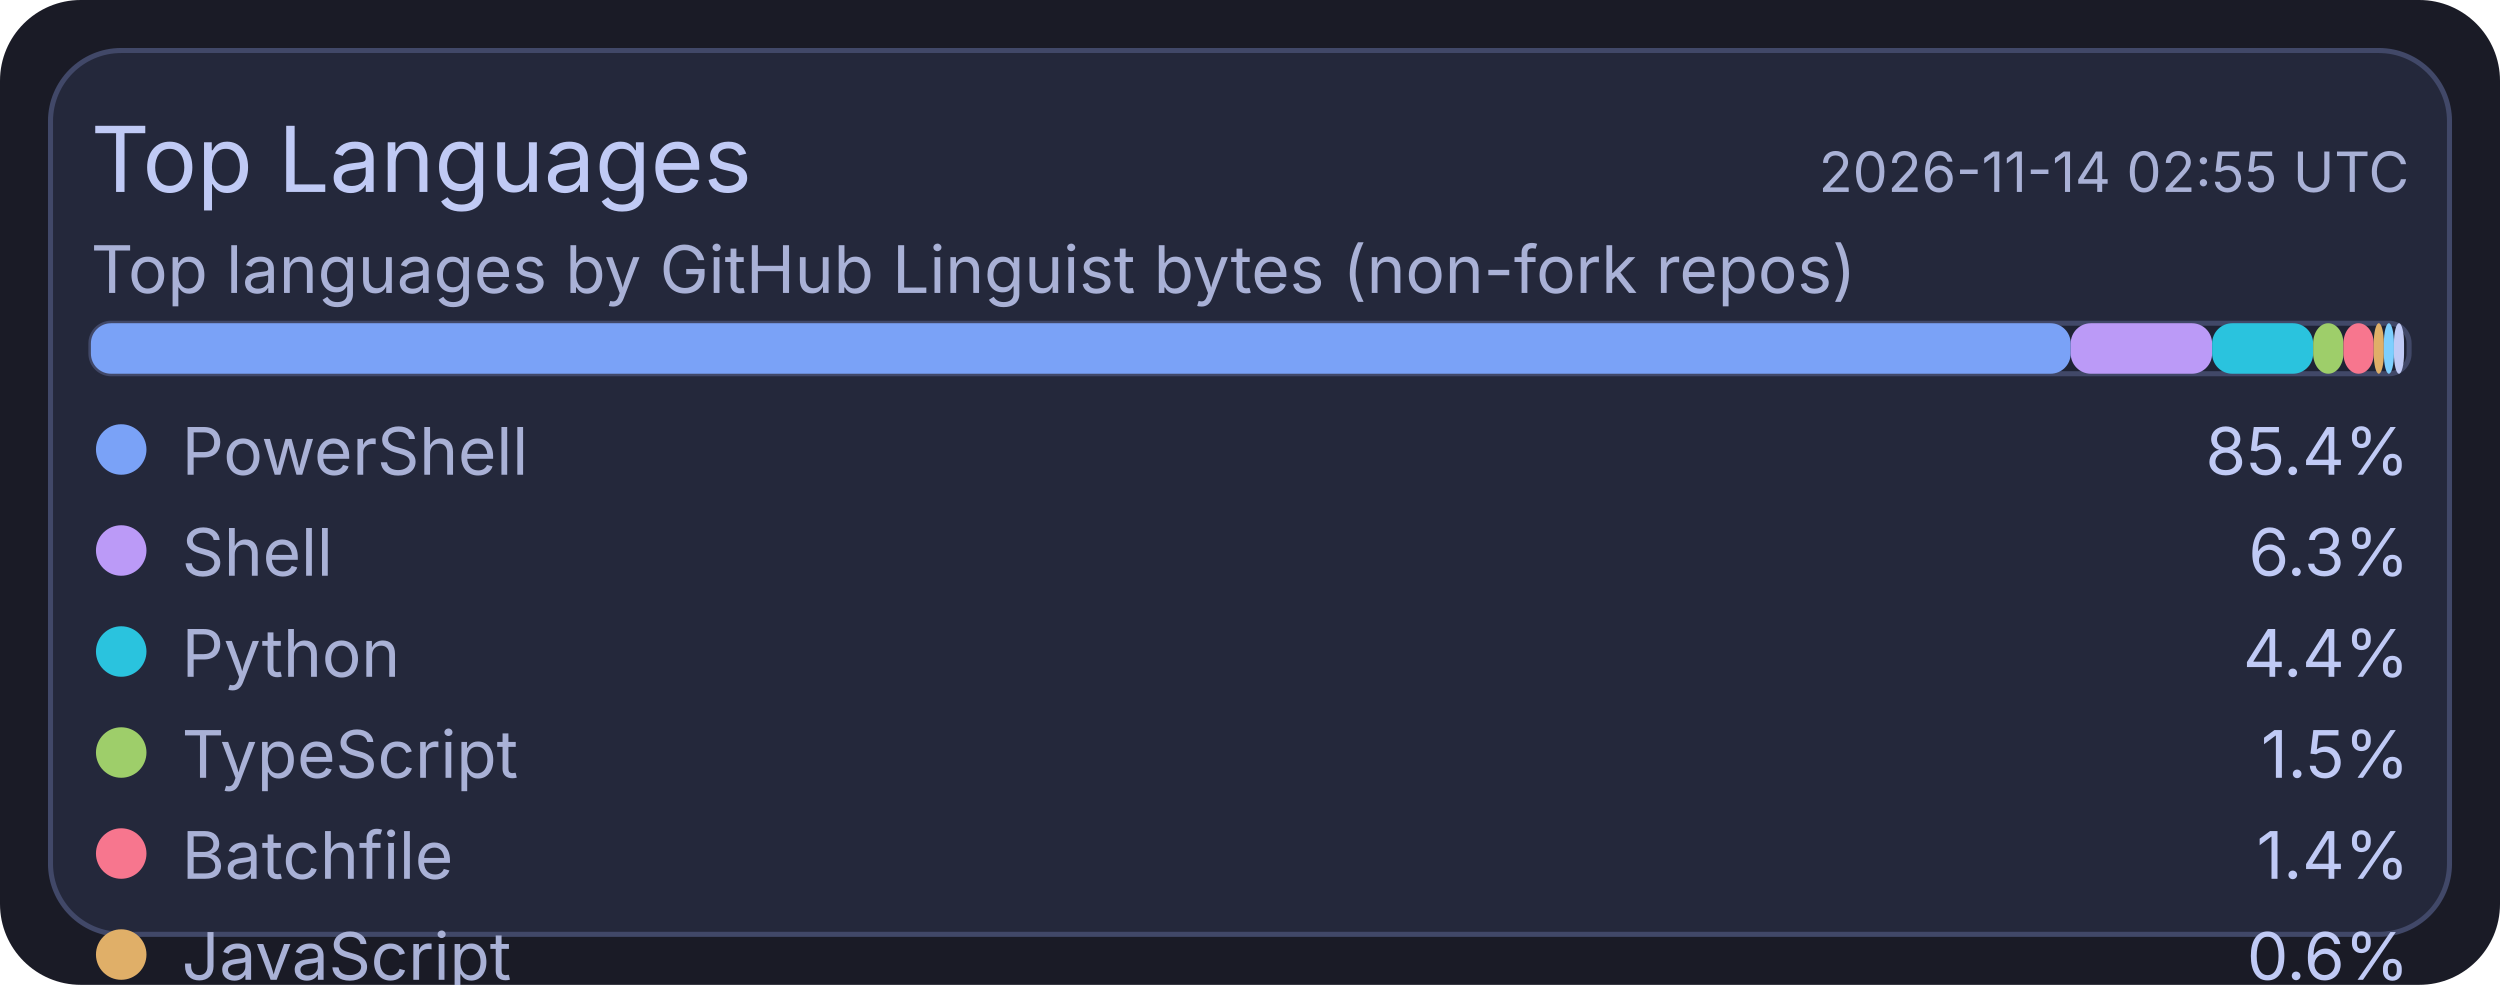
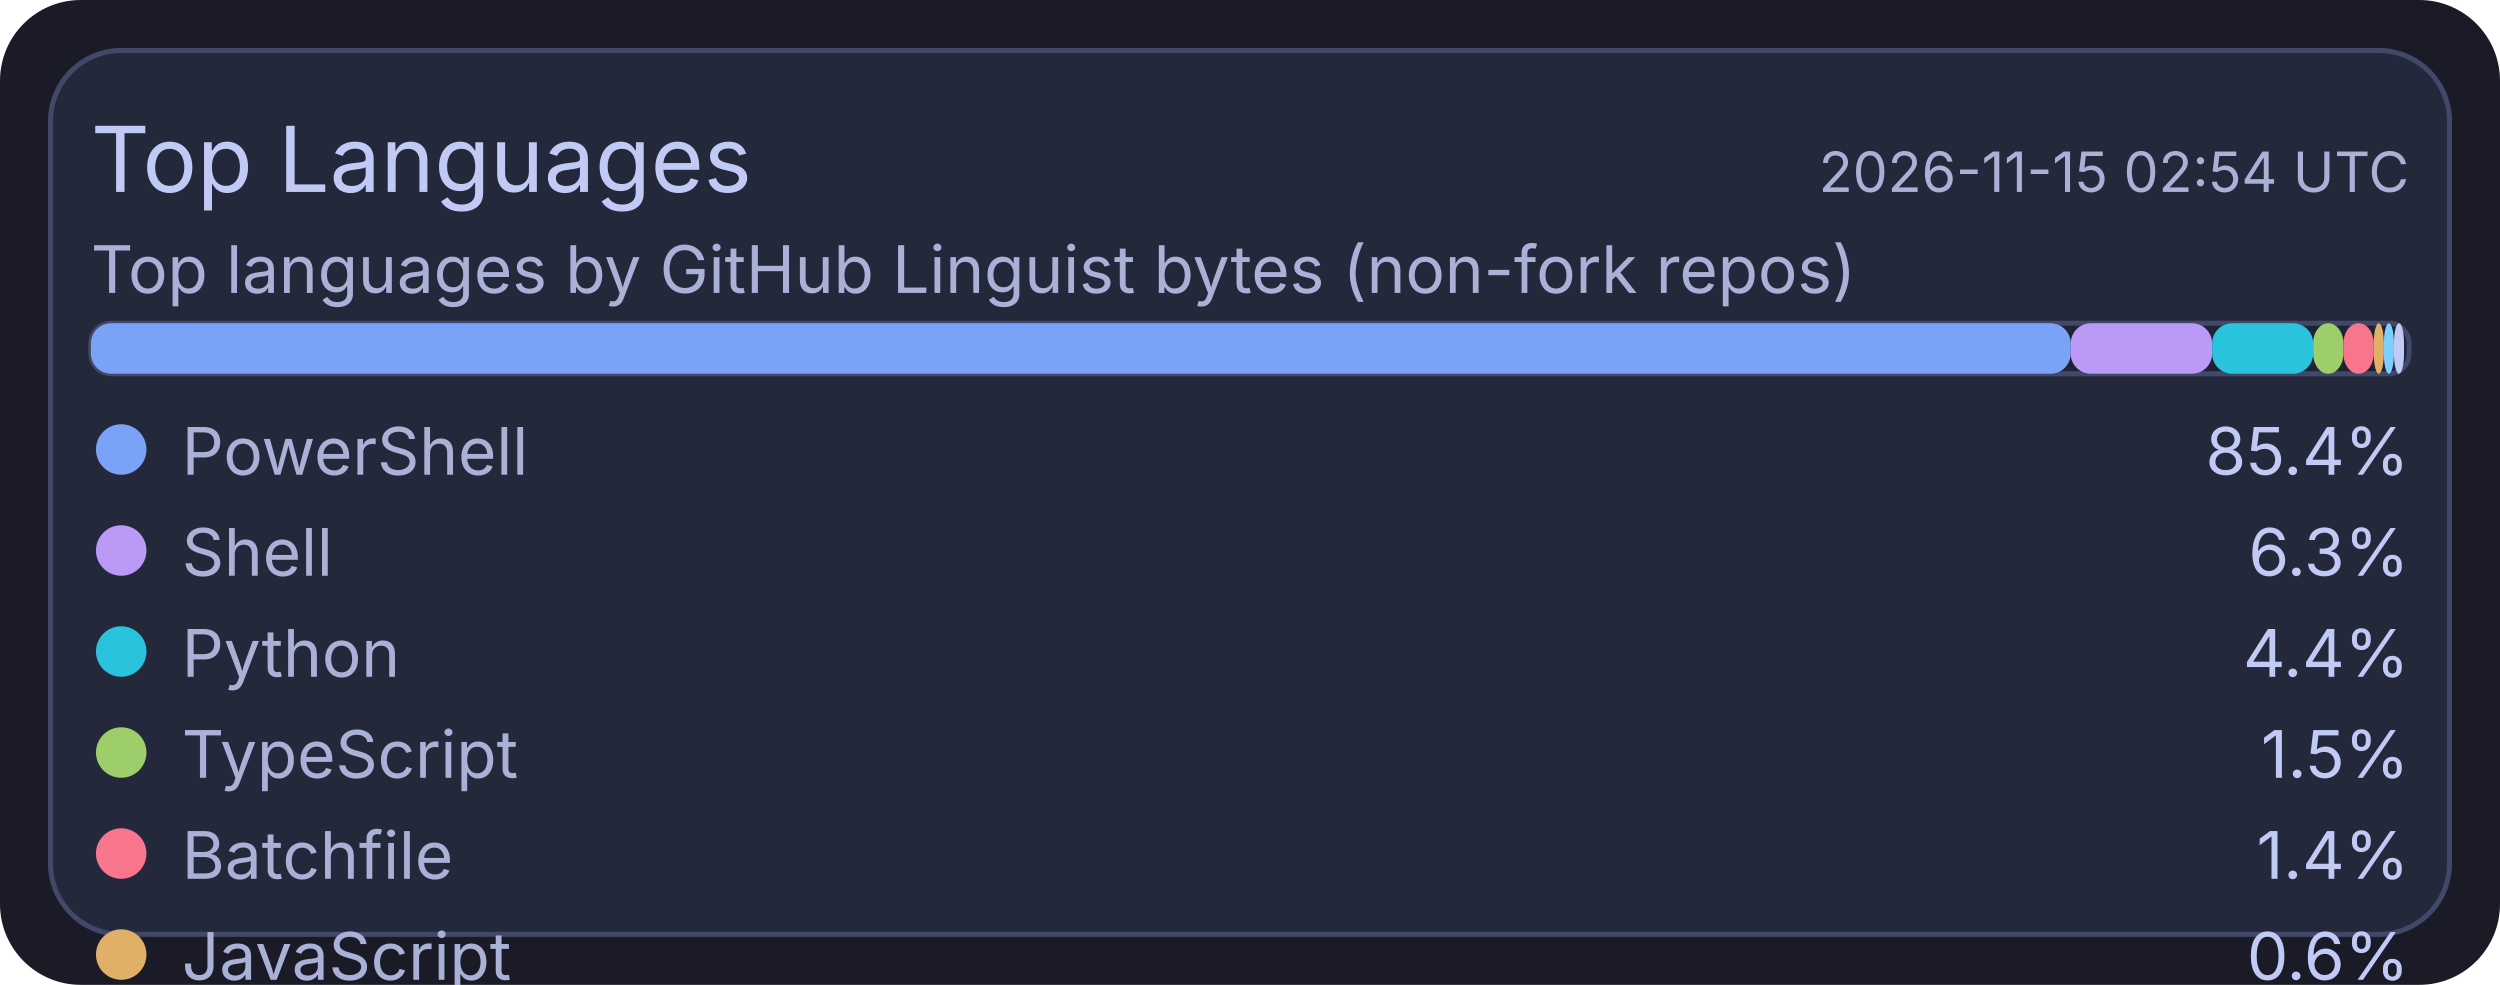
<svg xmlns="http://www.w3.org/2000/svg" width="495" height="195" viewBox="0 0 495 195">
  <rect x="0" y="0" width="495" height="195" rx="16" fill="#1a1b26" />
  <rect x="10" y="10" width="475" height="175" rx="14" fill="#24283b" stroke="#414868" stroke-width="1" />
  <text x="18" y="38" fill="#c0caf5" font-size="18" font-family="ui-sans-serif, system-ui, -apple-system, Segoe UI">Top Languages</text>
-   <text x="477" y="38" text-anchor="end" fill="#a9b1d6" font-size="11" font-family="ui-sans-serif, system-ui, -apple-system, Segoe UI">2026-11-14 02:55 UTC</text>
+   <text x="477" y="38" text-anchor="end" fill="#a9b1d6" font-size="11" font-family="ui-sans-serif, system-ui, -apple-system, Segoe UI">2026-11-15 02:54 UTC</text>
  <text x="18" y="58" fill="#a9b1d6" font-size="13" font-family="ui-sans-serif, system-ui, -apple-system, Segoe UI">Top languages by GitHub Linguist bytes (non-fork repos)</text>
  <rect x="18" y="64" width="459" height="10" rx="4" fill="#1f2335" stroke="#414868" stroke-width="1" />
  <rect x="18" y="64" width="392" height="10" rx="4" fill="#7aa2f7" />
  <rect x="410" y="64" width="28" height="10" rx="4" fill="#bb9af7" />
  <rect x="438" y="64" width="20" height="10" rx="4" fill="#2ac3de" />
  <rect x="458" y="64" width="6" height="10" rx="4" fill="#9ece6a" />
  <rect x="464" y="64" width="6" height="10" rx="4" fill="#f7768e" />
  <rect x="470" y="64" width="2" height="10" rx="4" fill="#e0af68" />
  <rect x="472" y="64" width="2" height="10" rx="4" fill="#7dcfff" />
  <rect x="474" y="64" width="2" height="10" rx="4" fill="#c0caf5" />
  <circle cx="24" cy="89" r="5" fill="#7aa2f7" />
  <text x="36" y="94" fill="#a9b1d6" font-size="13" font-family="ui-sans-serif, system-ui, -apple-system, Segoe UI">PowerShell</text>
  <text x="477" y="94" text-anchor="end" fill="#c0caf5" font-size="13" font-family="ui-sans-serif, system-ui, -apple-system, Segoe UI">85.4%</text>
  <circle cx="24" cy="109" r="5" fill="#bb9af7" />
  <text x="36" y="114" fill="#a9b1d6" font-size="13" font-family="ui-sans-serif, system-ui, -apple-system, Segoe UI">Shell</text>
  <text x="477" y="114" text-anchor="end" fill="#c0caf5" font-size="13" font-family="ui-sans-serif, system-ui, -apple-system, Segoe UI">6.3%</text>
  <circle cx="24" cy="129" r="5" fill="#2ac3de" />
  <text x="36" y="134" fill="#a9b1d6" font-size="13" font-family="ui-sans-serif, system-ui, -apple-system, Segoe UI">Python</text>
  <text x="477" y="134" text-anchor="end" fill="#c0caf5" font-size="13" font-family="ui-sans-serif, system-ui, -apple-system, Segoe UI">4.4%</text>
  <circle cx="24" cy="149" r="5" fill="#9ece6a" />
  <text x="36" y="154" fill="#a9b1d6" font-size="13" font-family="ui-sans-serif, system-ui, -apple-system, Segoe UI">TypeScript</text>
  <text x="477" y="154" text-anchor="end" fill="#c0caf5" font-size="13" font-family="ui-sans-serif, system-ui, -apple-system, Segoe UI">1.5%</text>
  <circle cx="24" cy="169" r="5" fill="#f7768e" />
  <text x="36" y="174" fill="#a9b1d6" font-size="13" font-family="ui-sans-serif, system-ui, -apple-system, Segoe UI">Batchfile</text>
  <text x="477" y="174" text-anchor="end" fill="#c0caf5" font-size="13" font-family="ui-sans-serif, system-ui, -apple-system, Segoe UI">1.4%</text>
  <circle cx="24" cy="189" r="5" fill="#e0af68" />
  <text x="36" y="194" fill="#a9b1d6" font-size="13" font-family="ui-sans-serif, system-ui, -apple-system, Segoe UI">JavaScript</text>
  <text x="477" y="194" text-anchor="end" fill="#c0caf5" font-size="13" font-family="ui-sans-serif, system-ui, -apple-system, Segoe UI">0.6%</text>
  <circle cx="24" cy="209" r="5" fill="#7dcfff" />
  <text x="36" y="214" fill="#a9b1d6" font-size="13" font-family="ui-sans-serif, system-ui, -apple-system, Segoe UI">CSS</text>
  <text x="477" y="214" text-anchor="end" fill="#c0caf5" font-size="13" font-family="ui-sans-serif, system-ui, -apple-system, Segoe UI">0.2%</text>
  <circle cx="24" cy="229" r="5" fill="#c0caf5" />
  <text x="36" y="234" fill="#a9b1d6" font-size="13" font-family="ui-sans-serif, system-ui, -apple-system, Segoe UI">Lua</text>
  <text x="477" y="234" text-anchor="end" fill="#c0caf5" font-size="13" font-family="ui-sans-serif, system-ui, -apple-system, Segoe UI">0.2%</text>
</svg>
